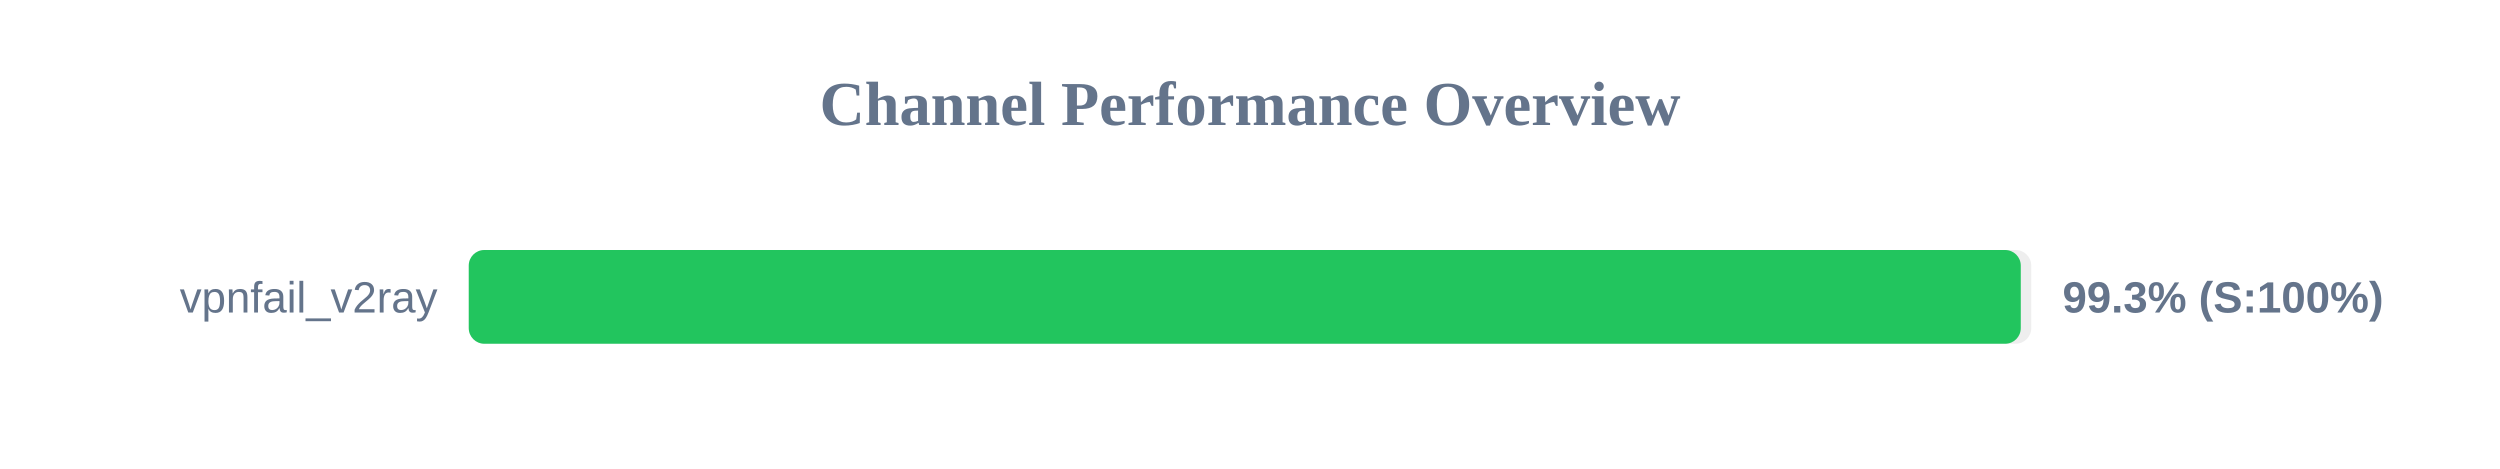
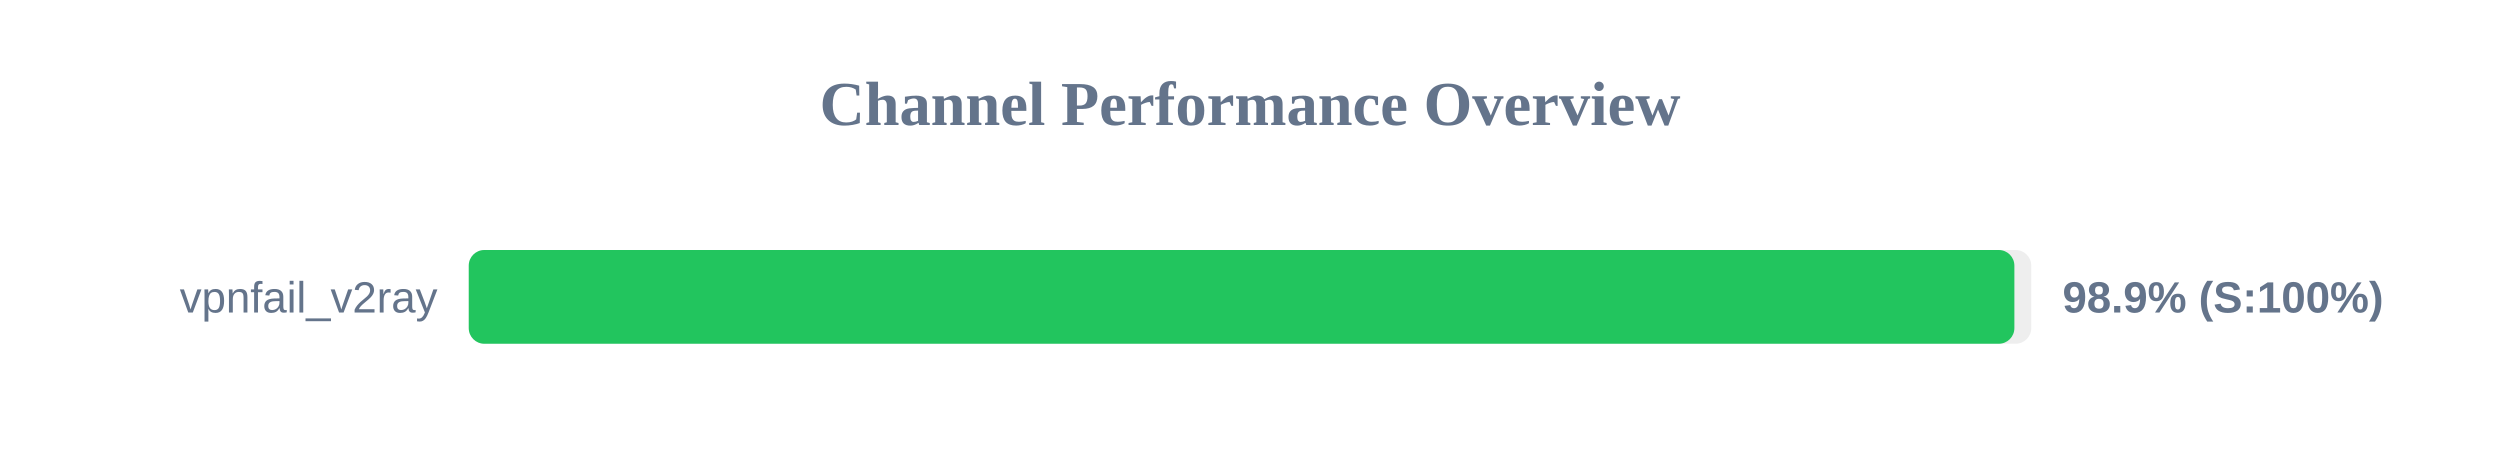
<svg xmlns="http://www.w3.org/2000/svg" width="800" height="150" version="1.1">
  <style>
        .row { font: 14px Arial; fill: #64748b; }
        .score { font: bold 14px Arial; fill: #64748b; }
    </style>
  <text x="400" y="40" text-anchor="middle" font-size="20px" font-weight="bold" fill="#64748b">Channel Performance Overview</text>
  <rect x="150" y="80" width="500" height="30" fill="#eee" rx="5" />
-   <rect x="150" y="80" width="496.65" height="30" fill="#22c55e" rx="5" />
+   <rect x="150" y="80" width="494.6" height="30" fill="#22c55e" rx="5" />
  <text x="140" y="100" text-anchor="end" class="row">vpnfail_v2ray</text>
-   <text x="660" y="100" text-anchor="start" class="score">99.3% (S:100%)</text>
+   <text x="660" y="100" text-anchor="start" class="score">98.9% (S:100%)</text>
</svg>
